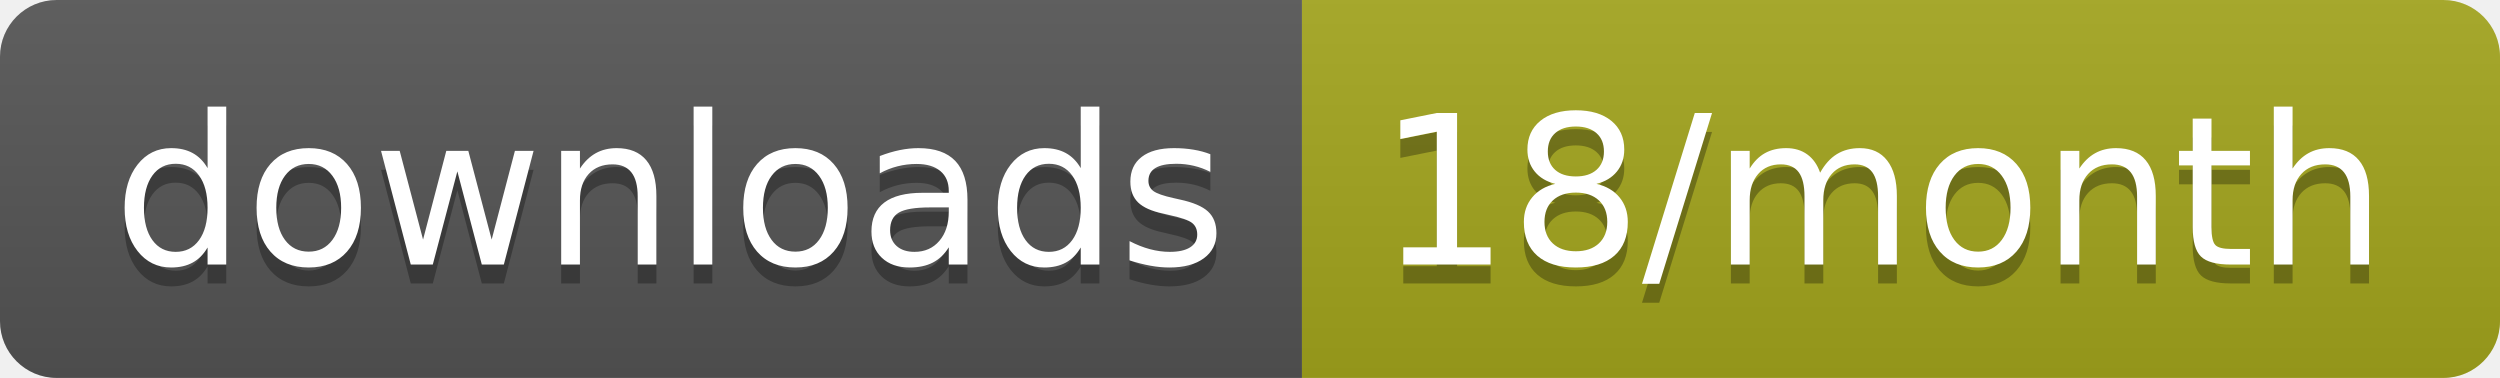
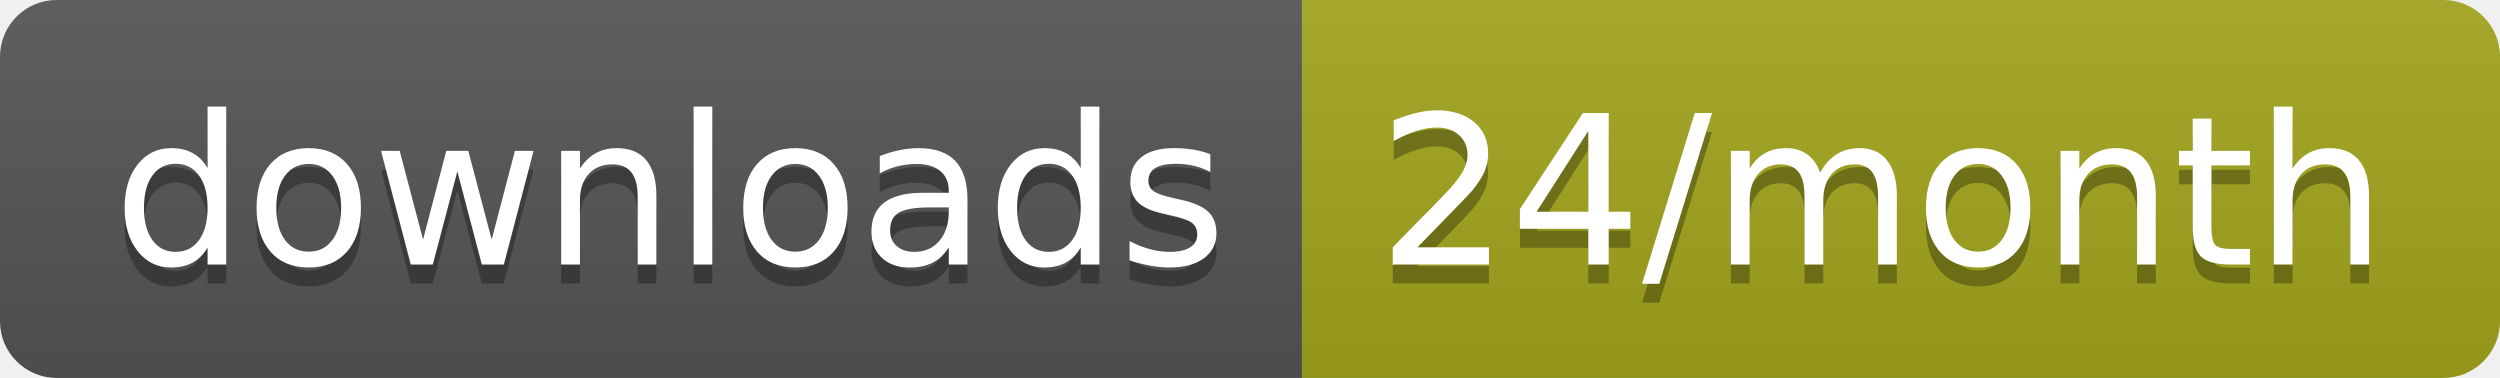
<svg xmlns="http://www.w3.org/2000/svg" width="132.3" height="20">
  <linearGradient id="smooth" x2="0" y2="100%">
    <stop offset="0" stop-color="#bbb" stop-opacity=".1" />
    <stop offset="1" stop-opacity=".1" />
  </linearGradient>
  <clipPath id="round">
    <rect width="132.3" height="20" rx="3" fill="#fff" />
  </clipPath>
  <g clip-path="url(#round)">
    <rect width="68.9" height="20" fill="#555" />
    <rect x="68.9" width="63.4" height="20" fill="#a4a61d" />
    <rect width="132.3" height="20" fill="url(#smooth)" />
  </g>
  <g fill="#fff" text-anchor="middle" font-family="DejaVu Sans,Verdana,Geneva,sans-serif" font-size="110">
    <text x="354.5" y="150" fill="#010101" fill-opacity=".3" transform="scale(0.1)" textLength="589.0" lengthAdjust="spacing">downloads</text>
    <text x="354.5" y="140" transform="scale(0.1)" textLength="589.0" lengthAdjust="spacing">downloads</text>
-     <text x="996" y="150" fill="#010101" fill-opacity=".3" transform="scale(0.1)" textLength="534.0" lengthAdjust="spacing">18/month</text>
-     <text x="996" y="140" transform="scale(0.1)" textLength="534.0" lengthAdjust="spacing">18/month</text>
+     <text x="996" y="150" fill="#010101" fill-opacity=".3" transform="scale(0.1)" textLength="534.0" lengthAdjust="spacing">24/month</text>
+     <text x="996" y="140" transform="scale(0.1)" textLength="534.0" lengthAdjust="spacing">24/month</text>
  </g>
</svg>
